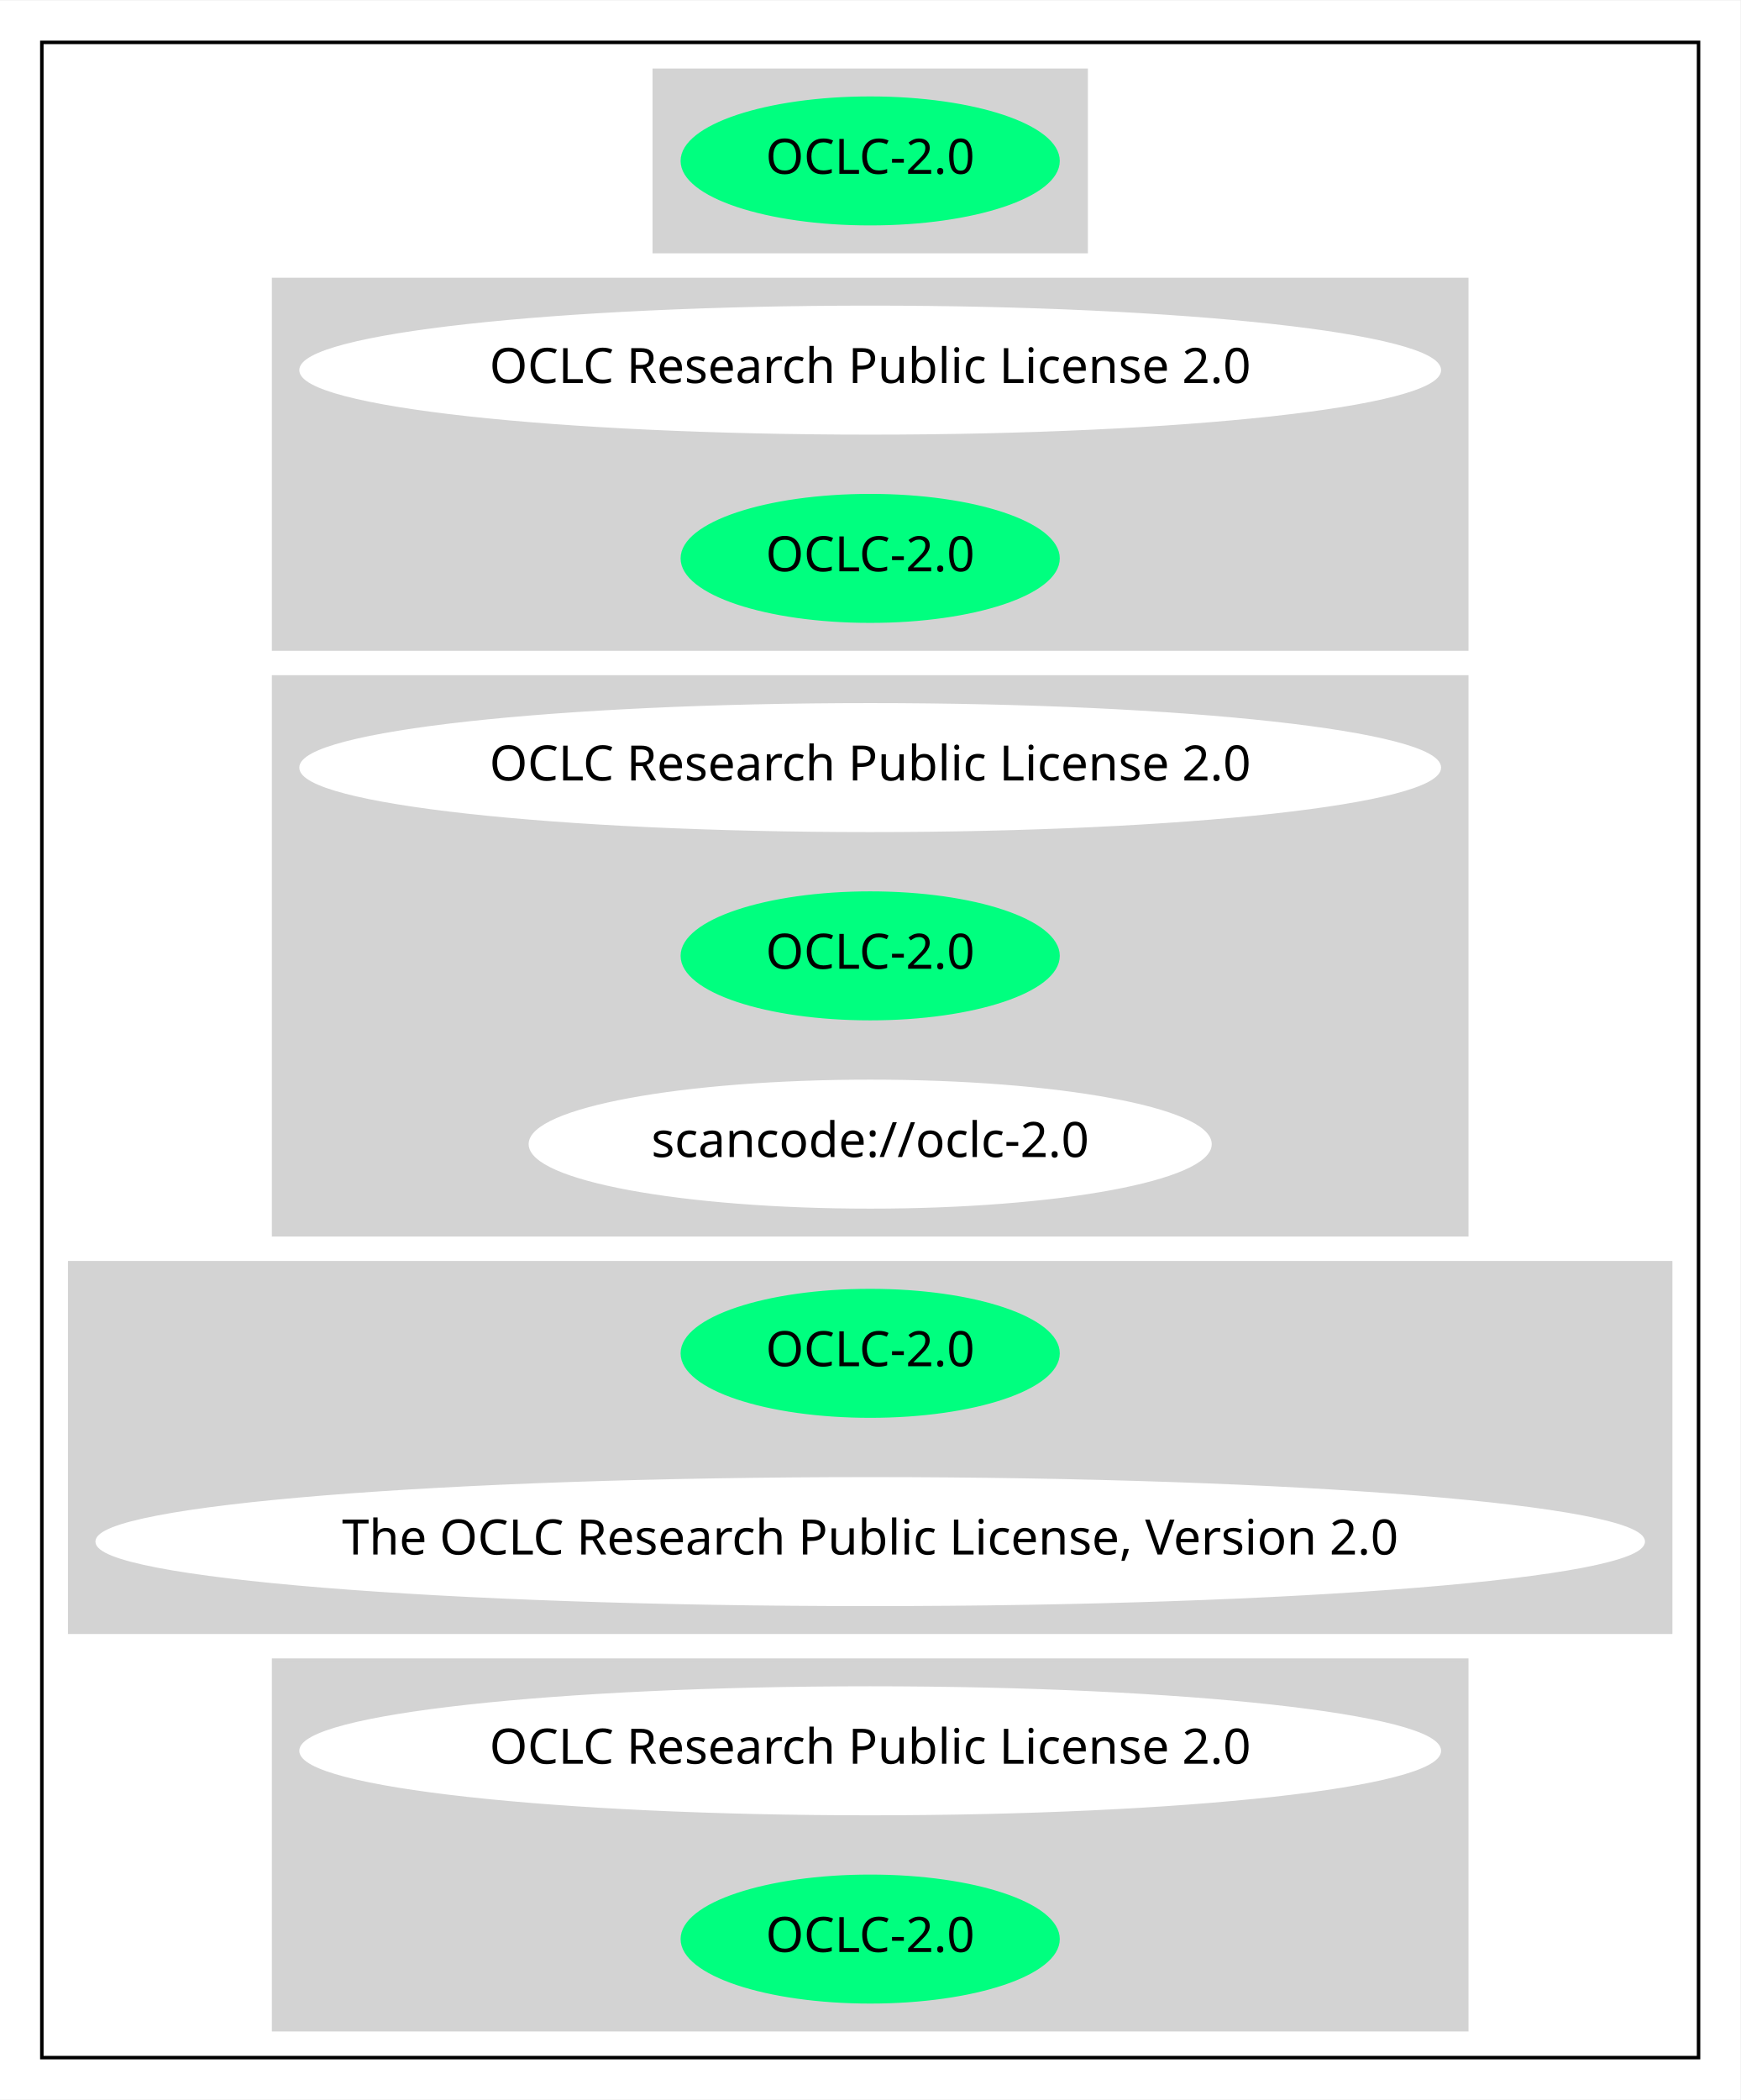
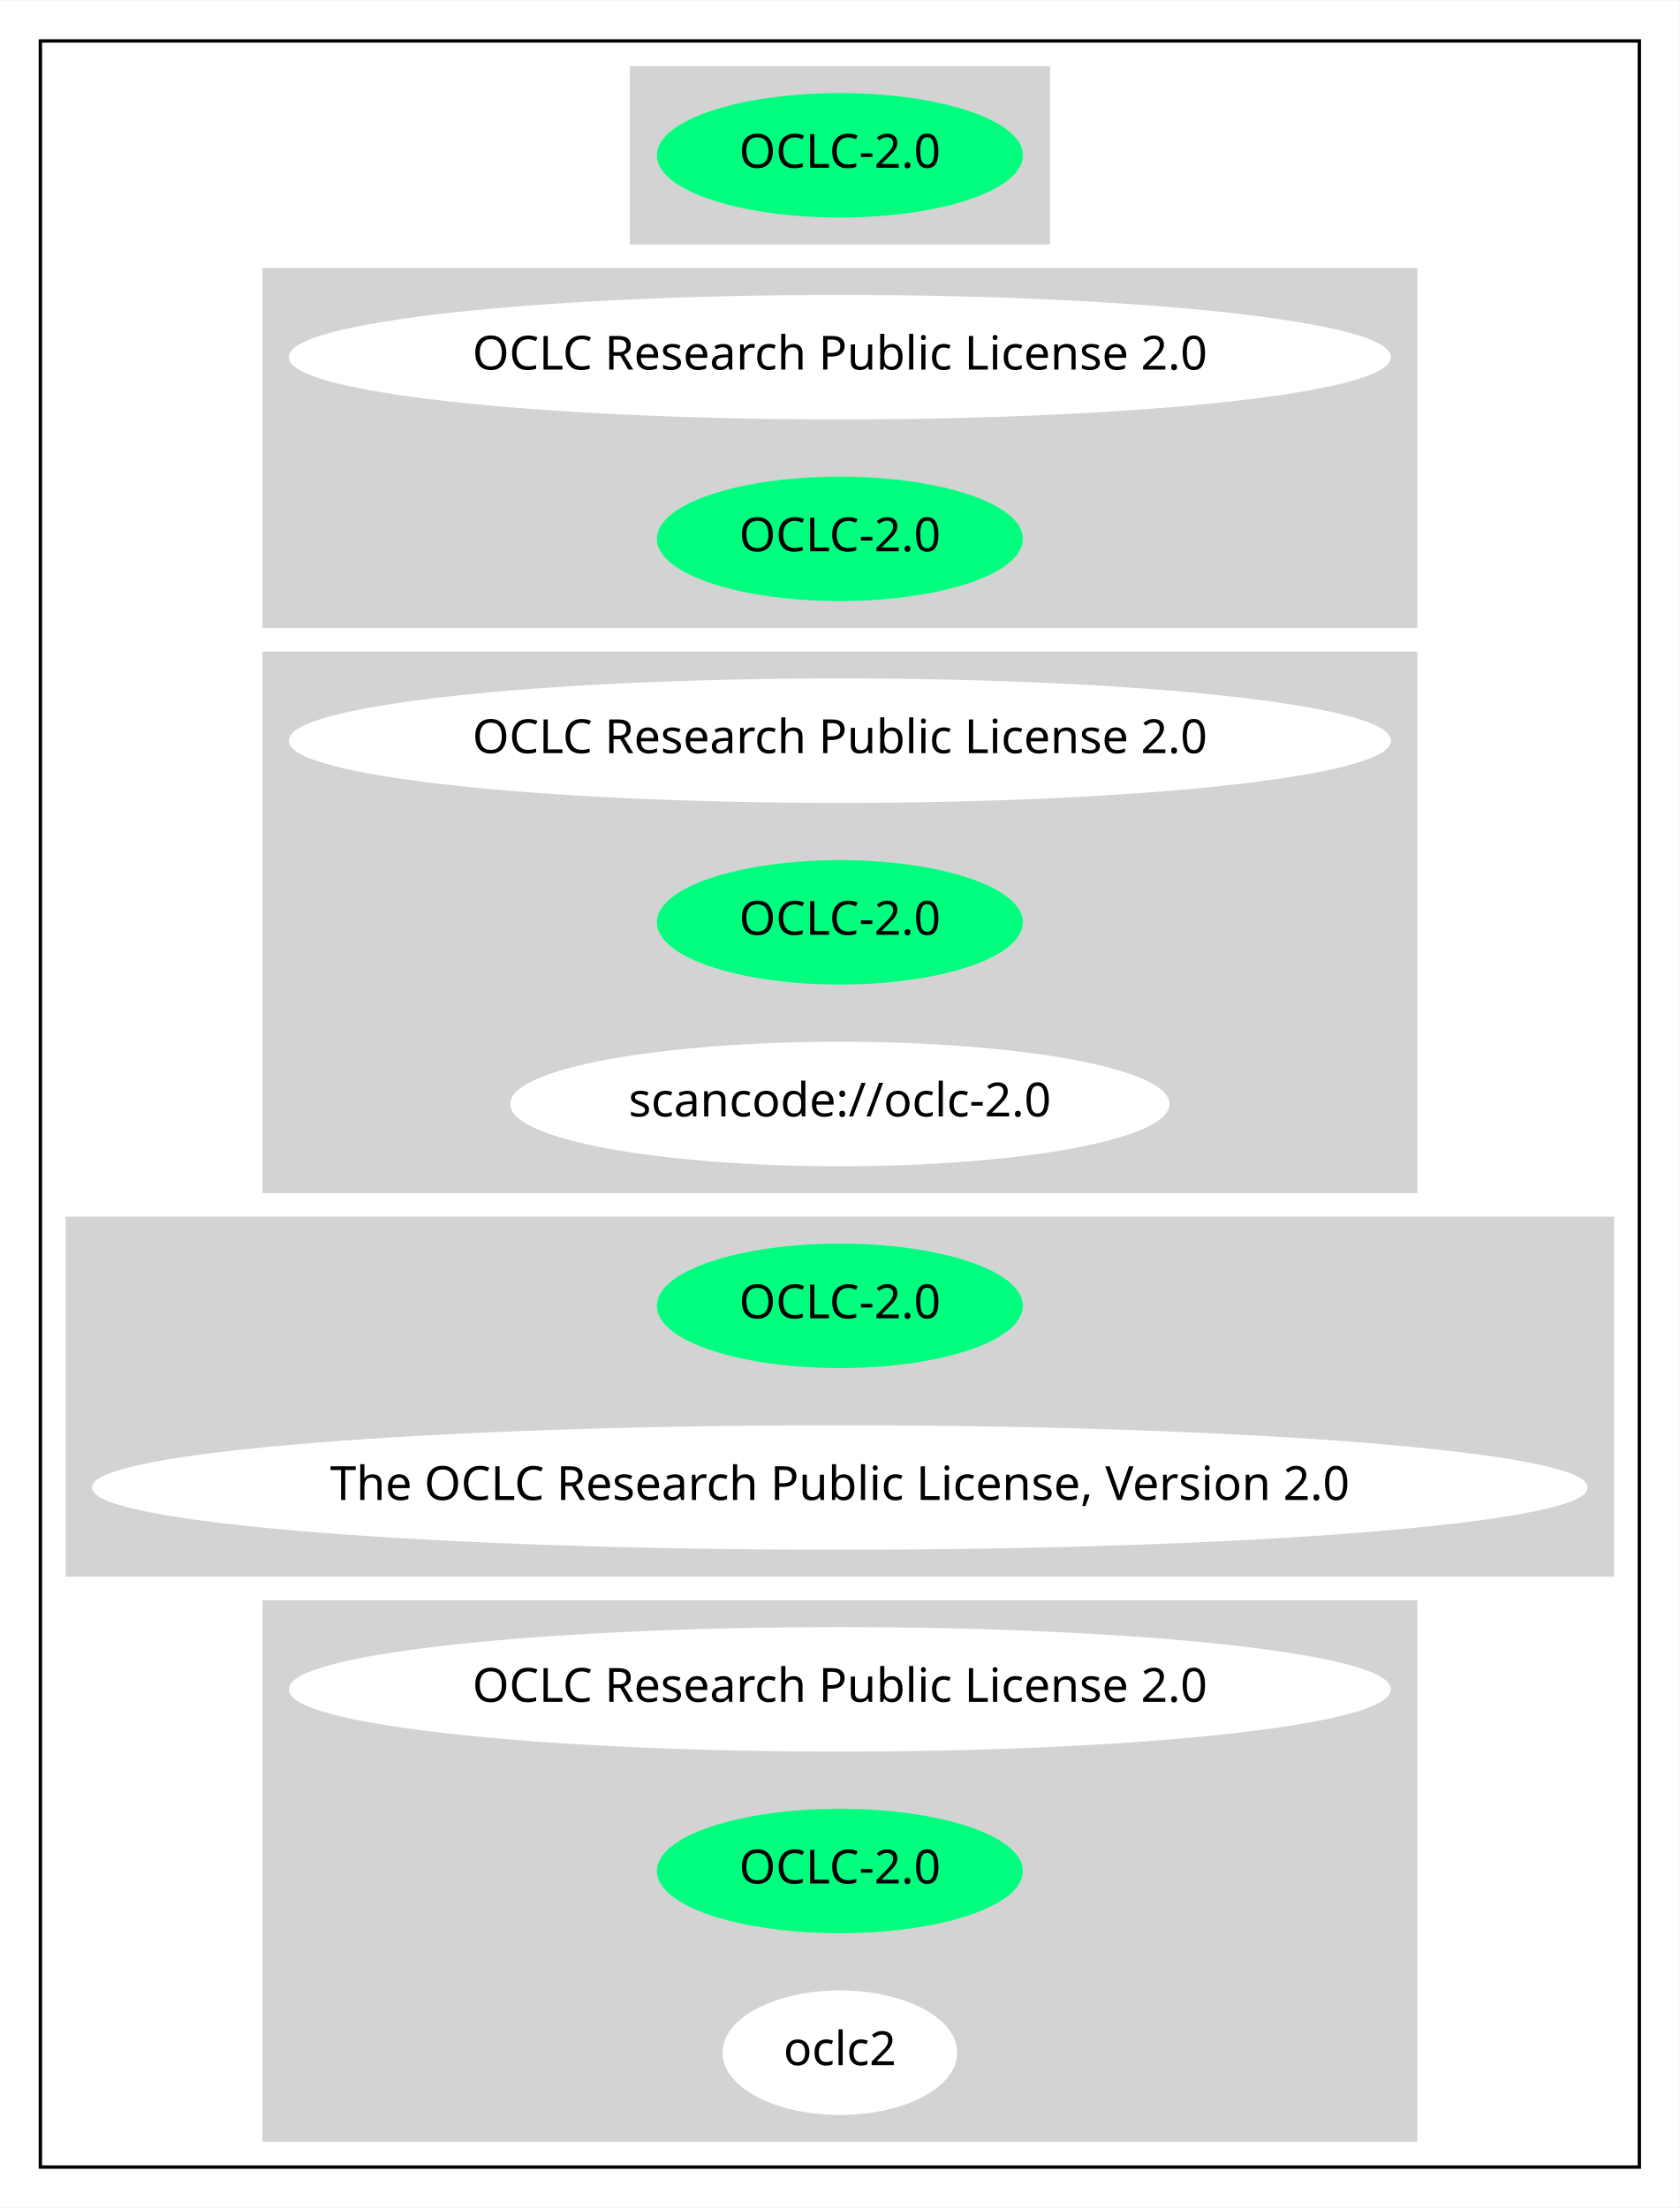
- <svg xmlns="http://www.w3.org/2000/svg" width="499pt" height="602pt" viewBox="0.00 0.00 499.26 602.00">
-   <g id="graph0" class="graph" transform="scale(1 1) rotate(0) translate(4 598)">
-     <polygon fill="white" stroke="transparent" points="-4,4 -4,-598 495.26,-598 495.26,4 -4,4" />
+ <svg xmlns="http://www.w3.org/2000/svg" width="499pt" height="656pt" viewBox="0.00 0.00 499.26 656.00">
+   <g id="graph0" class="graph" transform="scale(1 1) rotate(0) translate(4 652)">
+     <polygon fill="white" stroke="transparent" points="-4,4 -4,-652 495.26,-652 495.26,4 -4,4" />
    <g id="clust1" class="cluster">
-       <polygon fill="none" stroke="black" points="8,-8 8,-586 483.26,-586 483.26,-8 8,-8" />
+       <polygon fill="none" stroke="black" points="8,-8 8,-640 483.26,-640 483.26,-8 8,-8" />
    </g>
    <g id="clust2" class="cluster">
-       <polygon fill="lightgray" stroke="lightgray" points="183.69,-526 183.69,-578 307.58,-578 307.58,-526 183.69,-526" />
+       <polygon fill="lightgray" stroke="lightgray" points="183.69,-580 183.69,-632 307.58,-632 307.58,-580 183.69,-580" />
    </g>
    <g id="clust3" class="cluster">
-       <polygon fill="lightgray" stroke="lightgray" points="74.49,-412 74.49,-518 416.77,-518 416.77,-412 74.49,-412" />
+       <polygon fill="lightgray" stroke="lightgray" points="74.49,-466 74.49,-572 416.77,-572 416.77,-466 74.49,-466" />
    </g>
    <g id="clust4" class="cluster">
-       <polygon fill="lightgray" stroke="lightgray" points="74.49,-244 74.49,-404 416.77,-404 416.77,-244 74.49,-244" />
+       <polygon fill="lightgray" stroke="lightgray" points="74.49,-298 74.49,-458 416.77,-458 416.77,-298 74.49,-298" />
    </g>
    <g id="clust5" class="cluster">
-       <polygon fill="lightgray" stroke="lightgray" points="16,-130 16,-236 475.26,-236 475.26,-130 16,-130" />
+       <polygon fill="lightgray" stroke="lightgray" points="16,-184 16,-290 475.26,-290 475.26,-184 16,-184" />
    </g>
    <g id="clust6" class="cluster">
-       <polygon fill="lightgray" stroke="lightgray" points="74.49,-16 74.49,-122 416.77,-122 416.77,-16 74.49,-16" />
+       <polygon fill="lightgray" stroke="lightgray" points="74.49,-16 74.49,-176 416.77,-176 416.77,-16 74.49,-16" />
    </g>
    <g id="node1" class="node">
-       <ellipse fill="springgreen" stroke="springgreen" cx="245.63" cy="-552" rx="53.89" ry="18" />
-       <text text-anchor="middle" x="245.63" y="-548.3" font-family="Times-Roman" font-size="14.00">OCLC-2.0</text>
+       <ellipse fill="springgreen" stroke="springgreen" cx="245.63" cy="-606" rx="53.89" ry="18" />
+       <text text-anchor="middle" x="245.63" y="-602.3" font-family="Times-Roman" font-size="14.00">OCLC-2.0</text>
    </g>
    <g id="node2" class="node">
-       <ellipse fill="white" stroke="white" cx="245.63" cy="-492" rx="163.27" ry="18" />
-       <text text-anchor="middle" x="245.63" y="-488.3" font-family="Times-Roman" font-size="14.00">OCLC Research Public License 2.0</text>
+       <ellipse fill="white" stroke="white" cx="245.63" cy="-546" rx="163.27" ry="18" />
+       <text text-anchor="middle" x="245.63" y="-542.3" font-family="Times-Roman" font-size="14.00">OCLC Research Public License 2.0</text>
    </g>
    <g id="node3" class="node">
-       <ellipse fill="springgreen" stroke="springgreen" cx="245.63" cy="-438" rx="53.89" ry="18" />
-       <text text-anchor="middle" x="245.63" y="-434.3" font-family="Times-Roman" font-size="14.00">OCLC-2.0</text>
+       <ellipse fill="springgreen" stroke="springgreen" cx="245.63" cy="-492" rx="53.89" ry="18" />
+       <text text-anchor="middle" x="245.63" y="-488.3" font-family="Times-Roman" font-size="14.00">OCLC-2.0</text>
    </g>
    <g id="node4" class="node">
-       <ellipse fill="white" stroke="white" cx="245.63" cy="-378" rx="163.27" ry="18" />
-       <text text-anchor="middle" x="245.63" y="-374.3" font-family="Times-Roman" font-size="14.00">OCLC Research Public License 2.0</text>
+       <ellipse fill="white" stroke="white" cx="245.63" cy="-432" rx="163.27" ry="18" />
+       <text text-anchor="middle" x="245.63" y="-428.3" font-family="Times-Roman" font-size="14.00">OCLC Research Public License 2.0</text>
    </g>
    <g id="node5" class="node">
-       <ellipse fill="springgreen" stroke="springgreen" cx="245.63" cy="-324" rx="53.89" ry="18" />
-       <text text-anchor="middle" x="245.63" y="-320.3" font-family="Times-Roman" font-size="14.00">OCLC-2.0</text>
+       <ellipse fill="springgreen" stroke="springgreen" cx="245.63" cy="-378" rx="53.89" ry="18" />
+       <text text-anchor="middle" x="245.63" y="-374.3" font-family="Times-Roman" font-size="14.00">OCLC-2.0</text>
    </g>
    <g id="node6" class="node">
-       <ellipse fill="white" stroke="white" cx="245.63" cy="-270" rx="97.48" ry="18" />
-       <text text-anchor="middle" x="245.63" y="-266.3" font-family="Times-Roman" font-size="14.00">scancode://oclc-2.0</text>
+       <ellipse fill="white" stroke="white" cx="245.63" cy="-324" rx="97.48" ry="18" />
+       <text text-anchor="middle" x="245.63" y="-320.3" font-family="Times-Roman" font-size="14.00">scancode://oclc-2.0</text>
    </g>
    <g id="node7" class="node">
-       <ellipse fill="springgreen" stroke="springgreen" cx="245.63" cy="-210" rx="53.89" ry="18" />
-       <text text-anchor="middle" x="245.63" y="-206.3" font-family="Times-Roman" font-size="14.00">OCLC-2.0</text>
+       <ellipse fill="springgreen" stroke="springgreen" cx="245.63" cy="-264" rx="53.89" ry="18" />
+       <text text-anchor="middle" x="245.63" y="-260.3" font-family="Times-Roman" font-size="14.00">OCLC-2.0</text>
    </g>
    <g id="node8" class="node">
-       <ellipse fill="white" stroke="white" cx="245.63" cy="-156" rx="221.76" ry="18" />
-       <text text-anchor="middle" x="245.63" y="-152.3" font-family="Times-Roman" font-size="14.00">The OCLC Research Public License, Version 2.0</text>
+       <ellipse fill="white" stroke="white" cx="245.63" cy="-210" rx="221.76" ry="18" />
+       <text text-anchor="middle" x="245.63" y="-206.3" font-family="Times-Roman" font-size="14.00">The OCLC Research Public License, Version 2.0</text>
    </g>
    <g id="node9" class="node">
-       <ellipse fill="white" stroke="white" cx="245.63" cy="-96" rx="163.27" ry="18" />
-       <text text-anchor="middle" x="245.63" y="-92.3" font-family="Times-Roman" font-size="14.00">OCLC Research Public License 2.0</text>
+       <ellipse fill="white" stroke="white" cx="245.63" cy="-150" rx="163.27" ry="18" />
+       <text text-anchor="middle" x="245.63" y="-146.3" font-family="Times-Roman" font-size="14.00">OCLC Research Public License 2.0</text>
    </g>
    <g id="node10" class="node">
-       <ellipse fill="springgreen" stroke="springgreen" cx="245.63" cy="-42" rx="53.89" ry="18" />
-       <text text-anchor="middle" x="245.63" y="-38.3" font-family="Times-Roman" font-size="14.00">OCLC-2.0</text>
+       <ellipse fill="springgreen" stroke="springgreen" cx="245.63" cy="-96" rx="53.89" ry="18" />
+       <text text-anchor="middle" x="245.63" y="-92.3" font-family="Times-Roman" font-size="14.00">OCLC-2.0</text>
+     </g>
+     <g id="node11" class="node">
+       <ellipse fill="white" stroke="white" cx="245.63" cy="-42" rx="34.39" ry="18" />
+       <text text-anchor="middle" x="245.63" y="-38.3" font-family="Times-Roman" font-size="14.00">oclc2</text>
    </g>
  </g>
</svg>
